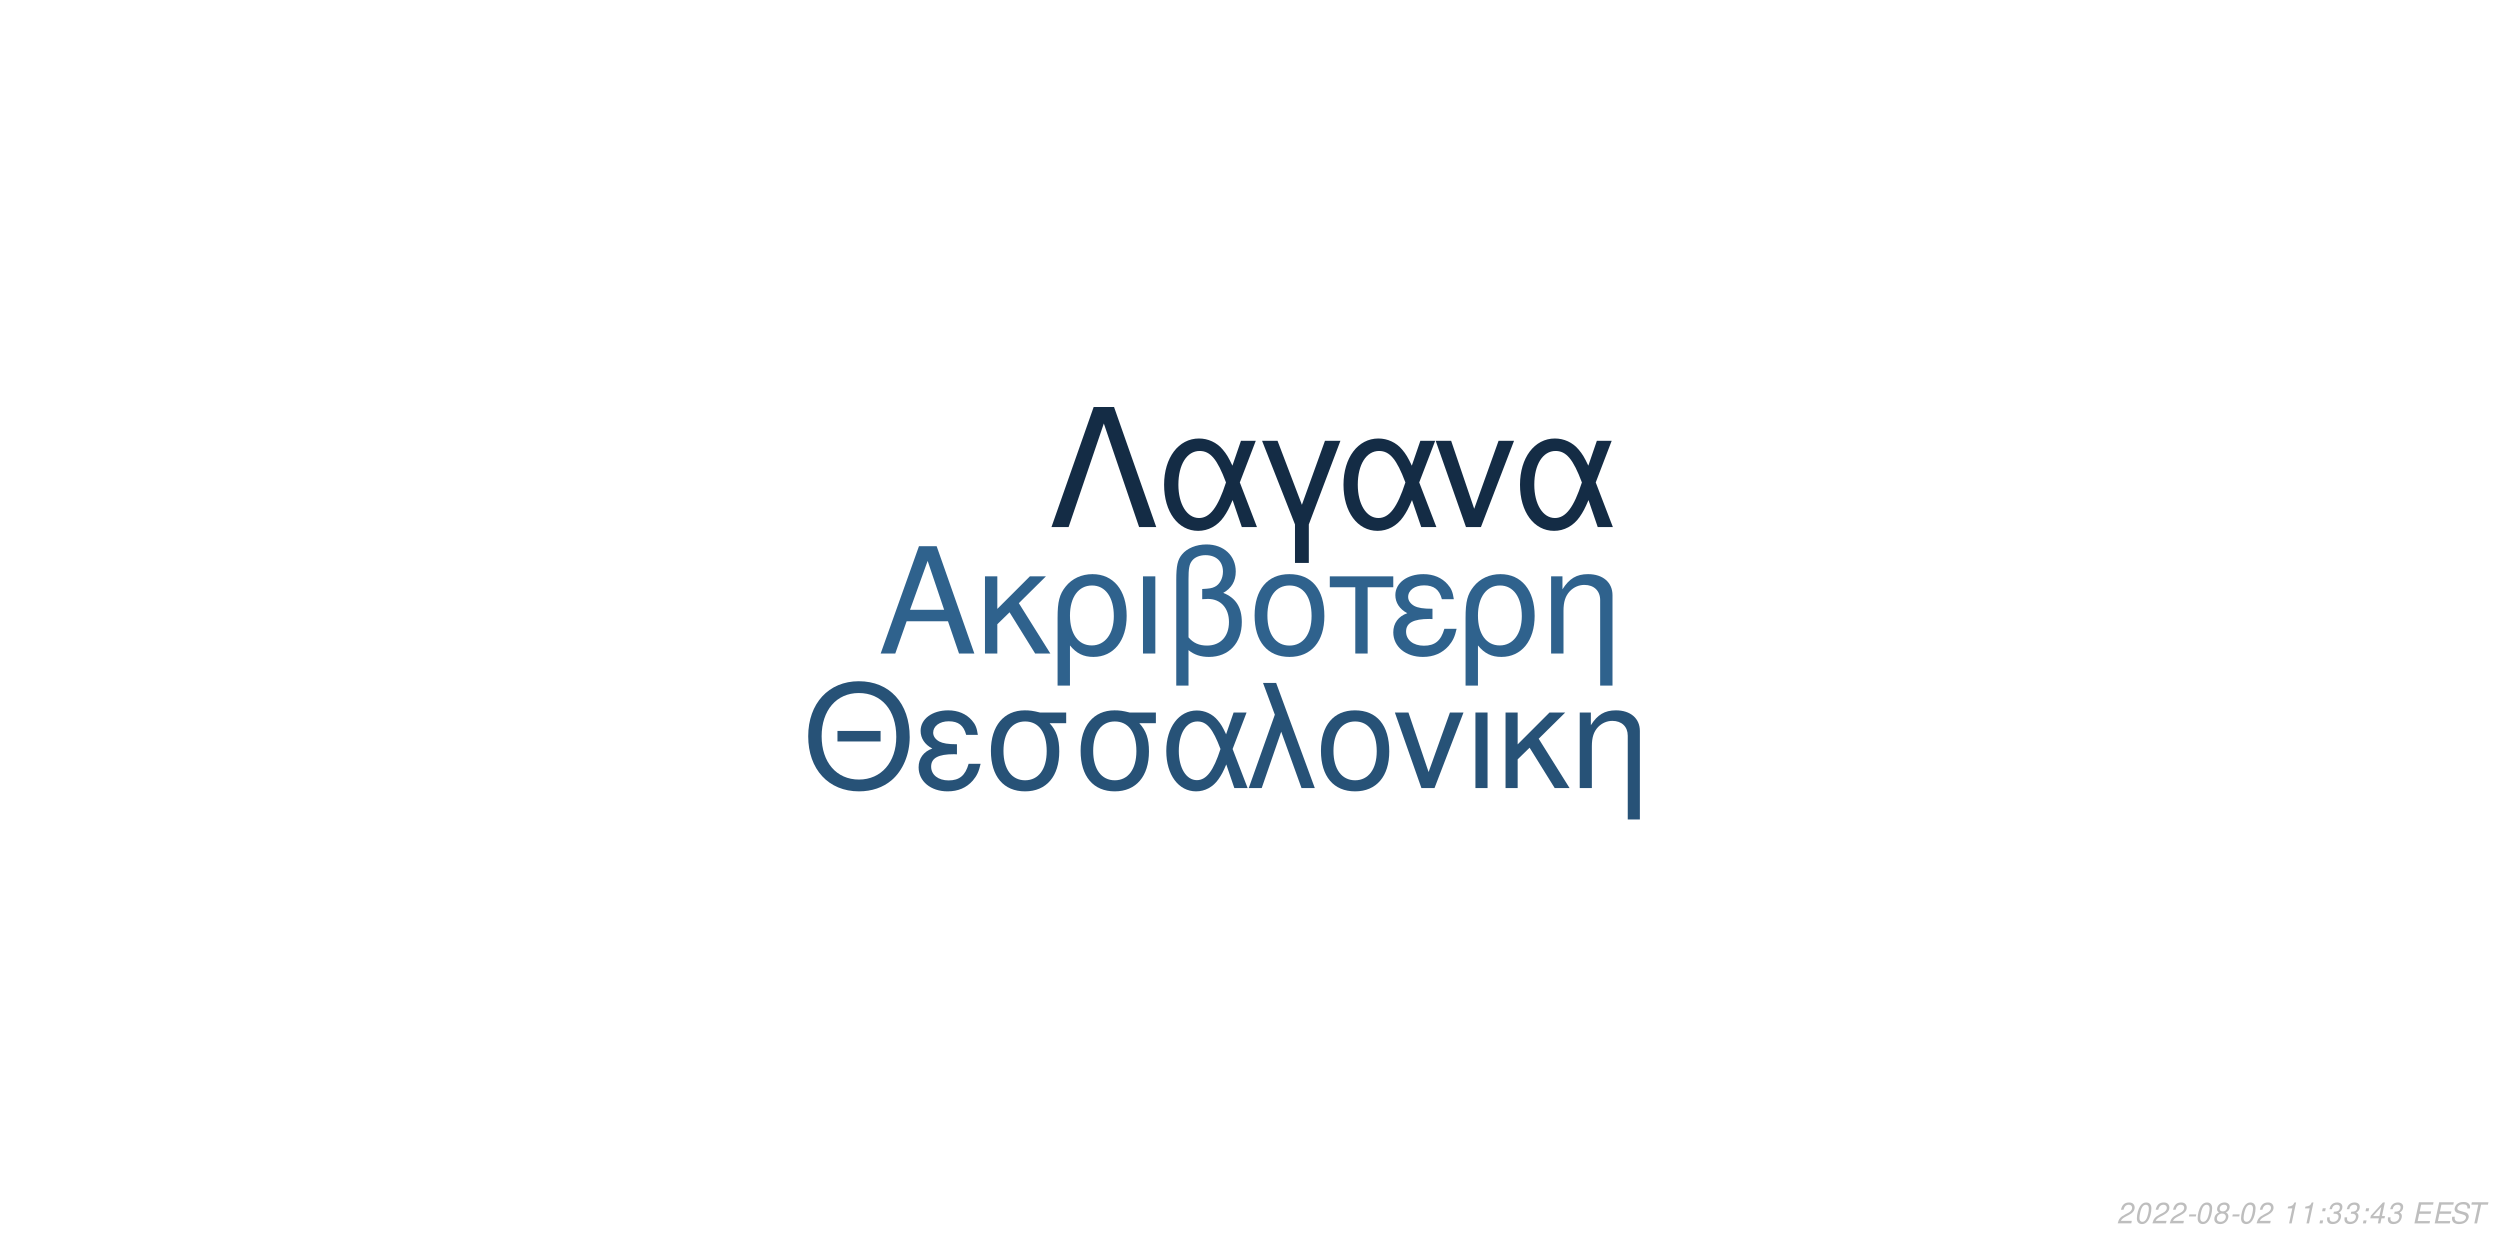
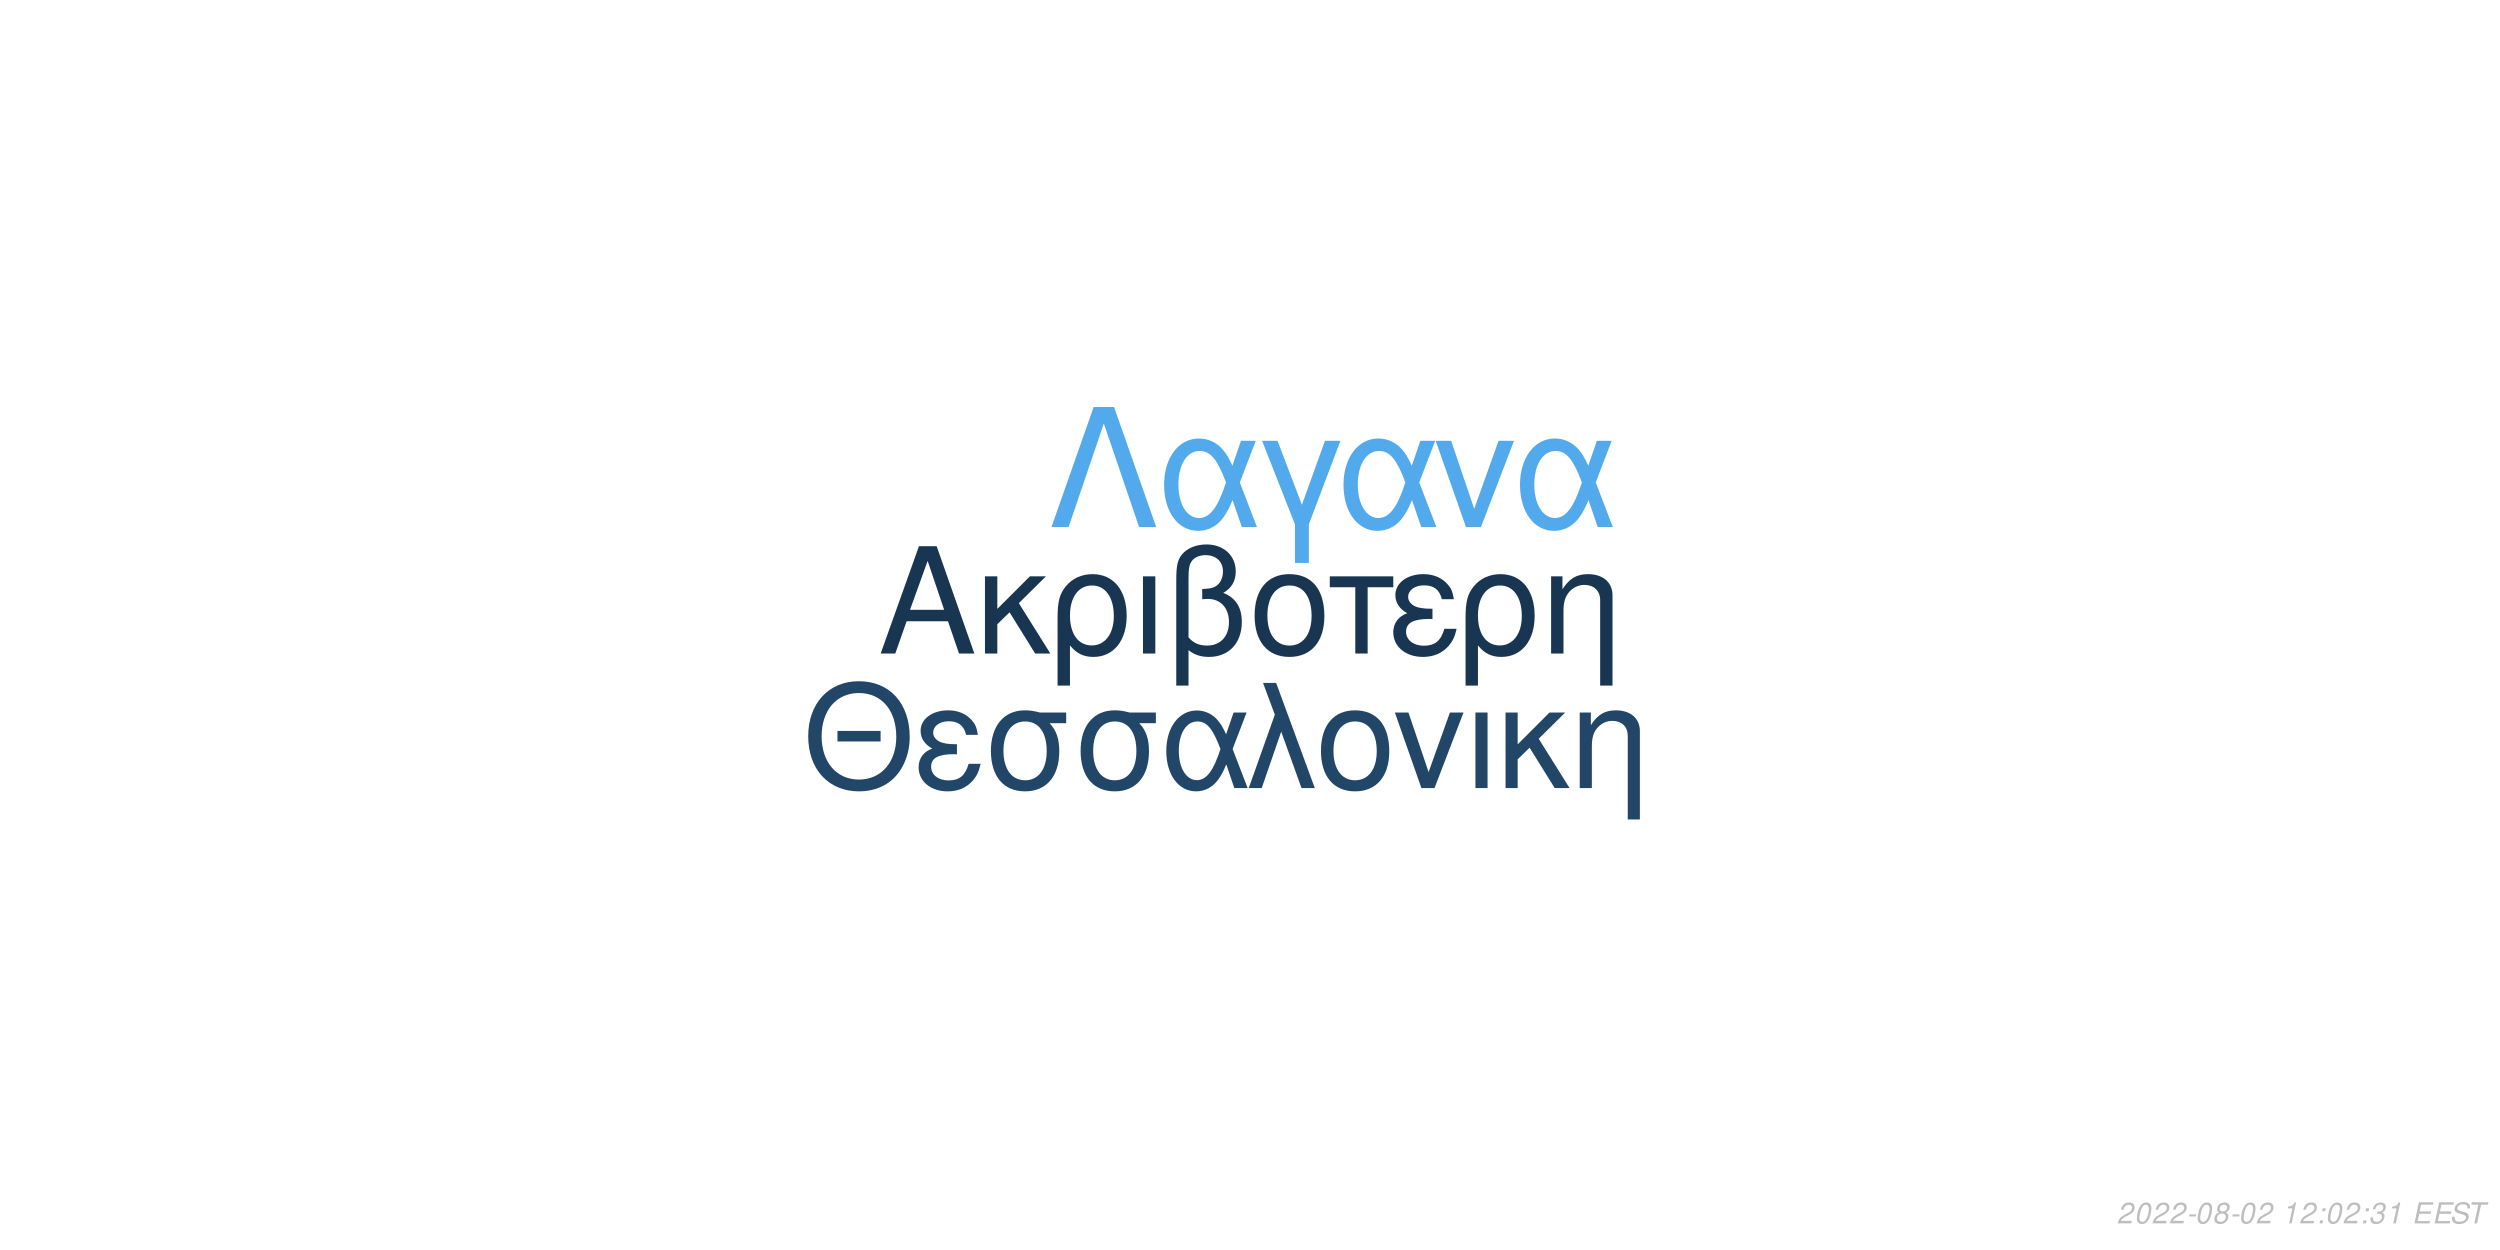
<svg xmlns="http://www.w3.org/2000/svg" xmlns:xlink="http://www.w3.org/1999/xlink" width="864pt" height="432pt" viewBox="0 0 864 432" version="1.1">
  <defs>
    <g>
      <symbol overflow="visible" id="glyph0-0">
        <path style="stroke:none;" d="" />
      </symbol>
      <symbol overflow="visible" id="glyph0-1">
        <path style="stroke:none;" d="M 24.125 -11.141 L 27.938 0 L 33.234 0 L 20.203 -37.094 L 14.094 -37.094 L 0.859 0 L 5.906 0 L 9.828 -11.141 Z M 22.797 -15.109 L 11 -15.109 L 17.094 -32.016 Z M 22.797 -15.109 " />
      </symbol>
      <symbol overflow="visible" id="glyph0-2">
        <path style="stroke:none;" d="M 7.172 -15.422 L 7.172 -26.672 L 2.906 -26.672 L 2.906 0 L 7.172 0 L 7.172 -10.125 L 11.406 -14.25 L 20.25 0 L 25.5 0 L 14.609 -17.406 L 23.969 -26.672 L 18.422 -26.672 Z M 7.172 -15.422 " />
      </symbol>
      <symbol overflow="visible" id="glyph0-3">
        <path style="stroke:none;" d="M 3 11.094 L 7.281 11.094 L 7.281 -2.797 C 9.516 -0.047 11.953 1.172 15.375 1.172 C 22.344 1.172 26.875 -4.422 26.875 -13.031 C 26.875 -21.891 22.297 -27.438 15.062 -27.438 C 11.297 -27.438 7.984 -25.906 5.797 -23.156 C 3.672 -20.516 3 -17.969 3 -12.359 Z M 14.906 -23.516 C 19.547 -23.516 22.438 -19.438 22.438 -12.922 C 22.438 -6.812 19.391 -2.797 14.812 -2.797 C 10.172 -2.797 7.281 -6.766 7.281 -13.125 C 7.281 -19.484 10.234 -23.516 14.906 -23.516 Z M 14.906 -23.516 " />
      </symbol>
      <symbol overflow="visible" id="glyph0-4">
        <path style="stroke:none;" d="M 3.516 0 L 7.781 0 L 7.781 -26.672 L 3.516 -26.672 Z M 3.516 0 " />
      </symbol>
      <symbol overflow="visible" id="glyph0-5">
        <path style="stroke:none;" d="M 4.016 11.094 L 8.25 11.094 L 8.25 -1.172 C 10.172 0.406 12.422 1.172 15.312 1.172 C 22.188 1.172 26.672 -3.609 26.672 -10.891 C 26.672 -15.984 24.578 -19.234 20.25 -20.969 C 23.109 -22.547 24.578 -25.031 24.578 -28.344 C 24.578 -33.844 20.406 -37.703 14.453 -37.703 C 10.938 -37.703 7.734 -36.391 6 -34.25 C 4.484 -32.422 4.016 -30.328 4.016 -25.391 Z M 8.25 -25.656 C 8.25 -29.359 8.5 -30.844 9.469 -32.062 C 10.375 -33.281 12.156 -34 14.094 -34 C 17.812 -34 20.156 -31.812 20.156 -28.297 C 20.156 -25.953 18.984 -23.812 17.297 -23.047 C 16.281 -22.547 15.469 -22.438 12.984 -22.297 L 12.984 -18.781 C 13.734 -18.828 14.344 -18.875 14.969 -18.875 C 19.344 -18.875 22.234 -15.719 22.234 -10.891 C 22.234 -5.906 19.281 -2.75 14.656 -2.75 C 11.953 -2.75 9.922 -3.609 8.25 -5.594 Z M 8.25 -25.656 " />
      </symbol>
      <symbol overflow="visible" id="glyph0-6">
        <path style="stroke:none;" d="M 14.094 -27.438 C 6.562 -27.438 2.094 -22.094 2.094 -13.125 C 2.094 -4.125 6.562 1.172 14.141 1.172 C 21.672 1.172 26.203 -4.172 26.203 -12.922 C 26.203 -22.188 21.828 -27.438 14.094 -27.438 Z M 14.141 -23.516 C 18.938 -23.516 21.781 -19.594 21.781 -12.984 C 21.781 -6.672 18.828 -2.75 14.141 -2.75 C 9.422 -2.75 6.516 -6.672 6.516 -13.125 C 6.516 -19.594 9.422 -23.516 14.141 -23.516 Z M 14.141 -23.516 " />
      </symbol>
      <symbol overflow="visible" id="glyph0-7">
        <path style="stroke:none;" d="M 7.891 0 L 12.156 0 L 12.156 -22.906 L 21.016 -22.906 L 21.016 -26.672 L -0.922 -26.672 L -0.922 -22.906 L 7.891 -22.906 Z M 7.891 0 " />
      </symbol>
      <symbol overflow="visible" id="glyph0-8">
        <path style="stroke:none;" d="M 14.562 -15.469 C 11.344 -15.469 9.562 -15.781 8.297 -16.438 C 6.922 -17.203 6.156 -18.328 6.156 -19.547 C 6.156 -21.891 8.453 -23.562 11.656 -23.562 C 15.062 -23.562 16.953 -22.094 17.812 -18.781 L 21.938 -18.781 C 21.578 -21.266 21.062 -22.5 19.797 -23.922 C 17.812 -26.203 14.906 -27.438 11.453 -27.438 C 5.797 -27.438 1.734 -24.375 1.734 -20.203 C 1.734 -17.609 3.156 -15.375 5.859 -13.938 C 2.797 -12.875 1.016 -10.484 1.016 -7.328 C 1.016 -2.391 5.297 1.172 11.25 1.172 C 14.969 1.172 17.906 -0.109 20.156 -2.641 C 21.578 -4.328 22.297 -5.797 22.906 -8.547 L 18.672 -8.547 C 17.5 -4.422 15.422 -2.703 11.609 -2.703 C 7.938 -2.703 5.438 -4.688 5.438 -7.578 C 5.438 -10.578 7.938 -11.953 13.484 -11.953 C 13.641 -11.953 14.094 -11.953 14.562 -11.906 Z M 14.562 -15.469 " />
      </symbol>
      <symbol overflow="visible" id="glyph0-9">
        <path style="stroke:none;" d="M 3.562 -26.672 L 3.562 0 L 7.844 0 L 7.844 -14.703 C 7.844 -17.906 8.5 -19.891 10.031 -21.531 C 11.406 -22.953 13.188 -23.719 15.062 -23.719 C 18.375 -23.719 20.516 -21.672 20.516 -18.469 L 20.516 11.094 L 24.781 11.094 L 24.781 -20.156 C 24.781 -24.578 21.469 -27.438 16.328 -27.438 C 12.359 -27.438 9.828 -25.906 7.484 -22.188 L 7.484 -26.672 Z M 3.562 -26.672 " />
      </symbol>
      <symbol overflow="visible" id="glyph1-0">
        <path style="stroke:none;" d="" />
      </symbol>
      <symbol overflow="visible" id="glyph1-1">
        <path style="stroke:none;" d="M 26.859 -19.734 L 11.953 -19.734 L 11.953 -16.094 L 26.859 -16.094 Z M 19.328 -36.922 C 8.922 -36.922 1.844 -29.25 1.844 -17.891 C 1.844 -6.484 8.875 1.141 19.391 1.141 C 23.812 1.141 27.703 -0.203 30.641 -2.688 C 34.578 -6.031 36.922 -11.656 36.922 -17.594 C 36.922 -29.297 30 -36.922 19.328 -36.922 Z M 19.328 -32.844 C 27.203 -32.844 32.281 -26.906 32.281 -17.688 C 32.281 -8.922 27.062 -2.938 19.391 -2.938 C 11.609 -2.938 6.484 -8.922 6.484 -17.891 C 6.484 -26.859 11.609 -32.844 19.328 -32.844 Z M 19.328 -32.844 " />
      </symbol>
      <symbol overflow="visible" id="glyph1-2">
        <path style="stroke:none;" d="M 14.25 -15.141 C 11.109 -15.141 9.375 -15.453 8.125 -16.094 C 6.781 -16.844 6.031 -17.938 6.031 -19.141 C 6.031 -21.422 8.266 -23.078 11.406 -23.078 C 14.75 -23.078 16.594 -21.625 17.438 -18.391 L 21.469 -18.391 C 21.125 -20.828 20.625 -22.031 19.391 -23.422 C 17.438 -25.656 14.594 -26.859 11.219 -26.859 C 5.688 -26.859 1.688 -23.875 1.688 -19.781 C 1.688 -17.234 3.094 -15.047 5.734 -13.656 C 2.734 -12.609 1 -10.266 1 -7.172 C 1 -2.344 5.188 1.141 11.016 1.141 C 14.656 1.141 17.547 -0.094 19.734 -2.594 C 21.125 -4.234 21.828 -5.688 22.422 -8.375 L 18.281 -8.375 C 17.141 -4.328 15.094 -2.641 11.359 -2.641 C 7.766 -2.641 5.328 -4.578 5.328 -7.422 C 5.328 -10.359 7.766 -11.703 13.203 -11.703 C 13.359 -11.703 13.797 -11.703 14.25 -11.656 Z M 14.25 -15.141 " />
      </symbol>
      <symbol overflow="visible" id="glyph1-3">
        <path style="stroke:none;" d="M 29 -26.109 L 19.938 -26.109 C 17.594 -26.703 16.438 -26.859 14.703 -26.859 C 7.469 -26.859 2.984 -21.469 2.984 -12.859 C 2.984 -4.031 7.375 1.141 14.797 1.141 C 22.172 1.141 26.609 -4.078 26.609 -12.656 C 26.609 -17.047 25.656 -19.828 23.266 -22.422 L 29 -22.422 Z M 14.797 -23.016 C 19.531 -23.016 22.266 -19.234 22.266 -12.75 C 22.266 -6.531 19.438 -2.688 14.797 -2.688 C 10.172 -2.688 7.328 -6.531 7.328 -12.859 C 7.328 -19.188 10.172 -23.016 14.797 -23.016 Z M 14.797 -23.016 " />
      </symbol>
      <symbol overflow="visible" id="glyph1-4">
        <path style="stroke:none;" d="M 29.344 -26.109 L 24.859 -26.109 L 22.266 -18.578 C 21.125 -21.031 20.484 -22.125 19.328 -23.469 C 17.547 -25.609 14.906 -26.812 12.156 -26.812 C 5.984 -26.812 1.594 -20.984 1.594 -12.812 C 1.594 -4.578 5.828 1.141 11.906 1.141 C 14.953 1.141 17.734 -0.344 19.625 -3.047 C 20.672 -4.531 21.281 -5.688 22.328 -8.172 L 25.109 0 L 29.703 0 L 24.516 -13.5 Z M 20.328 -13.5 C 17.891 -5.922 15.453 -2.734 12.156 -2.734 C 8.516 -2.734 5.922 -6.922 5.922 -12.812 C 5.922 -18.938 8.516 -23.016 12.359 -23.016 C 15.594 -23.016 17.688 -20.531 20.328 -13.5 Z M 20.328 -13.5 " />
      </symbol>
      <symbol overflow="visible" id="glyph1-5">
        <path style="stroke:none;" d="M 1.094 0 L 5.578 0 L 12.312 -19.484 L 19.328 0 L 23.922 0 L 10.562 -36.328 L 6.031 -36.328 L 10.109 -25.359 Z M 1.094 0 " />
      </symbol>
      <symbol overflow="visible" id="glyph1-6">
        <path style="stroke:none;" d="M 13.797 -26.859 C 6.422 -26.859 2.047 -21.625 2.047 -12.859 C 2.047 -4.031 6.422 1.141 13.859 1.141 C 21.234 1.141 25.656 -4.078 25.656 -12.656 C 25.656 -21.719 21.375 -26.859 13.797 -26.859 Z M 13.859 -23.016 C 18.531 -23.016 21.328 -19.188 21.328 -12.703 C 21.328 -6.531 18.438 -2.688 13.859 -2.688 C 9.219 -2.688 6.375 -6.531 6.375 -12.859 C 6.375 -19.188 9.219 -23.016 13.859 -23.016 Z M 13.859 -23.016 " />
      </symbol>
      <symbol overflow="visible" id="glyph1-7">
        <path style="stroke:none;" d="M 14.297 0 L 24.312 -26.109 L 19.625 -26.109 L 12.25 -5.531 L 5.281 -26.109 L 0.594 -26.109 L 9.766 0 Z M 14.297 0 " />
      </symbol>
      <symbol overflow="visible" id="glyph1-8">
        <path style="stroke:none;" d="M 3.438 0 L 7.625 0 L 7.625 -26.109 L 3.438 -26.109 Z M 3.438 0 " />
      </symbol>
      <symbol overflow="visible" id="glyph1-9">
        <path style="stroke:none;" d="M 7.031 -15.094 L 7.031 -26.109 L 2.844 -26.109 L 2.844 0 L 7.031 0 L 7.031 -9.922 L 11.156 -13.953 L 19.828 0 L 24.969 0 L 14.297 -17.047 L 23.469 -26.109 L 18.031 -26.109 Z M 7.031 -15.094 " />
      </symbol>
      <symbol overflow="visible" id="glyph1-10">
        <path style="stroke:none;" d="M 3.484 -26.109 L 3.484 0 L 7.672 0 L 7.672 -14.406 C 7.672 -17.547 8.328 -19.484 9.812 -21.078 C 11.156 -22.469 12.906 -23.219 14.75 -23.219 C 17.984 -23.219 20.078 -21.234 20.078 -18.094 L 20.078 10.859 L 24.266 10.859 L 24.266 -19.734 C 24.266 -24.062 21.031 -26.859 16 -26.859 C 12.109 -26.859 9.609 -25.359 7.328 -21.719 L 7.328 -26.109 Z M 3.484 -26.109 " />
      </symbol>
      <symbol overflow="visible" id="glyph2-0">
        <path style="stroke:none;" d="" />
      </symbol>
      <symbol overflow="visible" id="glyph2-1">
        <path style="stroke:none;" d="M 22.531 -41.484 L 15.484 -41.484 L 0.906 0 L 6.828 0 L 19 -35.797 L 31.188 0 L 37.109 0 Z M 22.531 -41.484 " />
      </symbol>
      <symbol overflow="visible" id="glyph2-2">
        <path style="stroke:none;" d="M 33.516 -29.812 L 28.391 -29.812 L 25.438 -21.219 C 24.125 -24.016 23.391 -25.266 22.078 -26.797 C 20.031 -29.25 17.016 -30.609 13.891 -30.609 C 6.828 -30.609 1.828 -23.953 1.828 -14.625 C 1.828 -5.234 6.656 1.312 13.594 1.312 C 17.078 1.312 20.266 -0.391 22.422 -3.469 C 23.609 -5.172 24.297 -6.484 25.5 -9.328 L 28.688 0 L 33.922 0 L 28 -15.422 Z M 23.219 -15.422 C 20.422 -6.766 17.641 -3.125 13.891 -3.125 C 9.734 -3.125 6.766 -7.906 6.766 -14.625 C 6.766 -21.625 9.734 -26.297 14.109 -26.297 C 17.812 -26.297 20.203 -23.453 23.219 -15.422 Z M 23.219 -15.422 " />
      </symbol>
      <symbol overflow="visible" id="glyph2-3">
        <path style="stroke:none;" d="M 12.062 12.406 L 16.844 12.406 L 16.844 -0.906 L 27.766 -29.812 L 22.422 -29.812 L 14.453 -7.688 L 6.031 -29.812 L 0.688 -29.812 L 12.062 -0.906 Z M 12.062 12.406 " />
      </symbol>
      <symbol overflow="visible" id="glyph2-4">
        <path style="stroke:none;" d="M 16.328 0 L 27.766 -29.812 L 22.422 -29.812 L 14 -6.312 L 6.031 -29.812 L 0.688 -29.812 L 11.156 0 Z M 16.328 0 " />
      </symbol>
      <symbol overflow="visible" id="glyph3-0">
        <path style="stroke:none;" d="" />
      </symbol>
      <symbol overflow="visible" id="glyph3-1">
        <path style="stroke:none;" d="M 5.234 -0.875 L 1.469 -0.875 C 1.641 -1.375 2.203 -1.891 3.109 -2.344 L 4.234 -2.938 C 5.562 -3.625 6.219 -4.469 6.219 -5.484 C 6.219 -5.938 6.062 -6.359 5.797 -6.656 C 5.469 -7.047 4.984 -7.234 4.312 -7.234 C 2.766 -7.234 1.891 -6.453 1.484 -4.734 L 2.375 -4.734 C 2.484 -5.188 2.609 -5.484 2.797 -5.75 C 3.094 -6.203 3.609 -6.453 4.188 -6.453 C 4.891 -6.453 5.344 -6.031 5.344 -5.375 C 5.344 -4.703 4.859 -4.094 4.016 -3.656 L 2.984 -3.125 C 1.234 -2.188 0.797 -1.656 0.344 -0.016 L 5.047 -0.016 Z M 5.234 -0.875 " />
      </symbol>
      <symbol overflow="visible" id="glyph3-2">
        <path style="stroke:none;" d="M 4.203 -7.234 C 3.375 -7.234 2.688 -6.812 2.125 -5.984 C 1.484 -5.047 0.984 -3.188 0.984 -1.734 C 0.984 -1.109 1.172 -0.562 1.484 -0.266 C 1.797 0.047 2.281 0.234 2.766 0.234 C 3.625 0.234 4.281 -0.156 4.859 -1.016 C 5.516 -1.953 6 -3.797 6 -5.266 C 6 -6.5 5.328 -7.234 4.203 -7.234 Z M 4.094 -6.453 C 4.734 -6.453 5.125 -5.984 5.125 -5.156 C 5.125 -4.203 4.781 -2.625 4.406 -1.812 C 3.984 -0.938 3.516 -0.547 2.875 -0.547 C 2.25 -0.547 1.875 -1.031 1.875 -1.828 C 1.875 -2.797 2.203 -4.344 2.594 -5.203 C 2.984 -6.047 3.453 -6.453 4.094 -6.453 Z M 4.094 -6.453 " />
      </symbol>
      <symbol overflow="visible" id="glyph3-3">
        <path style="stroke:none;" d="M 3.516 -3.125 L 1.125 -3.125 L 0.969 -2.406 L 3.359 -2.406 Z M 3.516 -3.125 " />
      </symbol>
      <symbol overflow="visible" id="glyph3-4">
        <path style="stroke:none;" d="M 4.766 -3.797 C 5.078 -3.969 5.234 -4.078 5.438 -4.234 C 5.812 -4.594 6.062 -5.172 6.062 -5.734 C 6.062 -6.625 5.344 -7.234 4.266 -7.234 C 2.812 -7.234 1.703 -6.219 1.703 -4.875 C 1.703 -4.406 1.875 -4.125 2.359 -3.812 C 1.297 -3.312 0.75 -2.516 0.75 -1.469 C 0.75 -0.438 1.547 0.234 2.812 0.234 C 3.656 0.234 4.359 -0.094 4.938 -0.734 C 5.359 -1.234 5.609 -1.859 5.609 -2.438 C 5.609 -3.047 5.312 -3.516 4.766 -3.797 Z M 4.109 -6.453 C 4.797 -6.453 5.188 -6.125 5.188 -5.578 C 5.188 -5.266 5.062 -4.922 4.859 -4.672 C 4.562 -4.312 4.188 -4.156 3.656 -4.156 C 2.984 -4.156 2.594 -4.453 2.594 -4.984 C 2.594 -5.859 3.203 -6.453 4.109 -6.453 Z M 3.453 -3.406 C 4.234 -3.406 4.734 -2.984 4.734 -2.312 C 4.734 -1.312 3.922 -0.547 2.875 -0.547 C 2.125 -0.547 1.625 -0.969 1.625 -1.625 C 1.625 -2.609 2.438 -3.406 3.453 -3.406 Z M 3.453 -3.406 " />
      </symbol>
      <symbol overflow="visible" id="glyph3-5">
        <path style="stroke:none;" d="" />
      </symbol>
      <symbol overflow="visible" id="glyph3-6">
        <path style="stroke:none;" d="M 3.703 -5.188 L 2.594 0 L 3.469 0 L 5.016 -7.234 L 4.438 -7.234 C 3.906 -6.156 3.688 -6.016 2.234 -5.812 L 2.109 -5.188 Z M 3.703 -5.188 " />
      </symbol>
      <symbol overflow="visible" id="glyph3-7">
        <path style="stroke:none;" d="M 2.359 -1.031 L 1.312 -1.031 L 1.094 0 L 2.141 0 Z M 3.266 -5.234 L 2.219 -5.234 L 2 -4.203 L 3.047 -4.203 Z M 3.266 -5.234 " />
      </symbol>
      <symbol overflow="visible" id="glyph3-8">
        <path style="stroke:none;" d="M 2.922 -3.312 C 3.125 -3.344 3.234 -3.344 3.375 -3.344 C 4.203 -3.344 4.688 -3 4.688 -2.406 C 4.688 -1.312 3.906 -0.547 2.781 -0.547 C 2.047 -0.547 1.594 -0.938 1.594 -1.562 C 1.594 -1.719 1.609 -1.844 1.656 -2.094 L 0.766 -2.094 C 0.734 -1.797 0.719 -1.641 0.719 -1.469 C 0.719 -0.375 1.406 0.234 2.641 0.234 C 3.547 0.234 4.297 -0.078 4.812 -0.656 C 5.266 -1.156 5.562 -1.875 5.562 -2.547 C 5.562 -3.125 5.344 -3.453 4.797 -3.734 C 5.641 -4.234 6.016 -4.844 6.016 -5.734 C 6.016 -6.656 5.312 -7.234 4.203 -7.234 C 3.375 -7.234 2.672 -6.938 2.188 -6.375 C 1.891 -6.031 1.703 -5.641 1.516 -4.906 L 2.391 -4.906 C 2.5 -5.359 2.594 -5.594 2.734 -5.812 C 3.047 -6.234 3.516 -6.453 4.078 -6.453 C 4.734 -6.453 5.141 -6.125 5.141 -5.578 C 5.141 -5.188 5.016 -4.797 4.797 -4.547 C 4.516 -4.234 4 -4.062 3.266 -4.062 L 3.078 -4.062 Z M 2.922 -3.312 " />
      </symbol>
      <symbol overflow="visible" id="glyph3-9">
-         <path style="stroke:none;" d="M 3.625 -1.75 L 3.266 0 L 4.141 0 L 4.516 -1.75 L 5.562 -1.75 L 5.734 -2.531 L 4.688 -2.531 L 5.688 -7.234 L 5.016 -7.234 L 0.844 -2.672 L 0.641 -1.75 Z M 3.797 -2.531 L 1.594 -2.531 L 4.469 -5.703 Z M 3.797 -2.531 " />
+         <path style="stroke:none;" d="M 2.547 -3.312 L 6.5 -3.312 L 6.688 -4.141 L 2.719 -4.141 L 3.219 -6.469 L 7.344 -6.469 L 7.516 -7.297 L 2.453 -7.297 L 0.906 0 L 6.125 0 L 6.297 -0.812 L 2.016 -0.812 Z M 2.547 -3.312 " />
      </symbol>
      <symbol overflow="visible" id="glyph3-10">
-         <path style="stroke:none;" d="M 2.547 -3.312 L 6.5 -3.312 L 6.688 -4.141 L 2.719 -4.141 L 3.219 -6.469 L 7.344 -6.469 L 7.516 -7.297 L 2.453 -7.297 L 0.906 0 L 6.125 0 L 6.297 -0.812 L 2.016 -0.812 Z M 2.547 -3.312 " />
+         <path style="stroke:none;" d="M 7.062 -5.156 C 7.125 -5.438 7.141 -5.562 7.141 -5.703 C 7.141 -6.156 6.938 -6.594 6.594 -6.891 C 6.188 -7.25 5.656 -7.406 4.875 -7.406 C 3.844 -7.406 3.047 -7.125 2.5 -6.562 C 2.094 -6.141 1.781 -5.438 1.781 -4.922 C 1.781 -4.297 2.219 -3.766 2.891 -3.562 L 4.594 -3.094 C 5.406 -2.859 5.734 -2.578 5.734 -2.094 C 5.734 -1.781 5.547 -1.406 5.266 -1.141 C 4.844 -0.766 4.266 -0.578 3.453 -0.578 C 2.328 -0.578 1.812 -0.984 1.812 -1.906 C 1.812 -2.047 1.812 -2.125 1.844 -2.312 L 0.984 -2.312 C 0.906 -2.062 0.891 -1.906 0.891 -1.688 C 0.891 -0.484 1.797 0.234 3.297 0.234 C 4.359 0.234 5.234 -0.062 5.812 -0.609 C 6.344 -1.078 6.688 -1.797 6.688 -2.375 C 6.688 -2.641 6.609 -2.906 6.453 -3.156 C 6.234 -3.5 5.938 -3.703 5.469 -3.828 L 3.75 -4.312 C 2.984 -4.547 2.734 -4.734 2.734 -5.188 C 2.734 -5.547 2.875 -5.844 3.188 -6.109 C 3.547 -6.438 4.031 -6.594 4.703 -6.594 C 5.266 -6.594 5.688 -6.484 5.906 -6.297 C 6.094 -6.125 6.219 -5.797 6.219 -5.516 C 6.219 -5.422 6.203 -5.344 6.188 -5.156 Z M 7.062 -5.156 " />
      </symbol>
      <symbol overflow="visible" id="glyph3-11">
-         <path style="stroke:none;" d="M 7.062 -5.156 C 7.125 -5.438 7.141 -5.562 7.141 -5.703 C 7.141 -6.156 6.938 -6.594 6.594 -6.891 C 6.188 -7.25 5.656 -7.406 4.875 -7.406 C 3.844 -7.406 3.047 -7.125 2.5 -6.562 C 2.094 -6.141 1.781 -5.438 1.781 -4.922 C 1.781 -4.297 2.219 -3.766 2.891 -3.562 L 4.594 -3.094 C 5.406 -2.859 5.734 -2.578 5.734 -2.094 C 5.734 -1.781 5.547 -1.406 5.266 -1.141 C 4.844 -0.766 4.266 -0.578 3.453 -0.578 C 2.328 -0.578 1.812 -0.984 1.812 -1.906 C 1.812 -2.047 1.812 -2.125 1.844 -2.312 L 0.984 -2.312 C 0.906 -2.062 0.891 -1.906 0.891 -1.688 C 0.891 -0.484 1.797 0.234 3.297 0.234 C 4.359 0.234 5.234 -0.062 5.812 -0.609 C 6.344 -1.078 6.688 -1.797 6.688 -2.375 C 6.688 -2.641 6.609 -2.906 6.453 -3.156 C 6.234 -3.5 5.938 -3.703 5.469 -3.828 L 3.75 -4.312 C 2.984 -4.547 2.734 -4.734 2.734 -5.188 C 2.734 -5.547 2.875 -5.844 3.188 -6.109 C 3.547 -6.438 4.031 -6.594 4.703 -6.594 C 5.266 -6.594 5.688 -6.484 5.906 -6.297 C 6.094 -6.125 6.219 -5.797 6.219 -5.516 C 6.219 -5.422 6.203 -5.344 6.188 -5.156 Z M 7.062 -5.156 " />
-       </symbol>
-       <symbol overflow="visible" id="glyph3-12">
        <path style="stroke:none;" d="M 4.938 -6.469 L 7.312 -6.469 L 7.484 -7.297 L 1.75 -7.297 L 1.578 -6.469 L 3.984 -6.469 L 2.609 0 L 3.547 0 Z M 4.938 -6.469 " />
      </symbol>
    </g>
  </defs>
  <g id="surface1">
    <rect x="0" y="0" width="864" height="432" style="fill:rgb(100%,100%,100%);fill-opacity:1;stroke:none;" />
-     <g style="fill:rgb(18.431%,38.431%,55.294%);fill-opacity:1;">
+     <g style="fill:rgb(9.412%,21.176%,31.765%);fill-opacity:1;">
      <use xlink:href="#glyph0-1" x="303.5" y="225.861" />
      <use xlink:href="#glyph0-2" x="337.5" y="225.861" />
      <use xlink:href="#glyph0-3" x="362.5" y="225.861" />
      <use xlink:href="#glyph0-4" x="391.5" y="225.861" />
      <use xlink:href="#glyph0-5" x="402.5" y="225.861" />
      <use xlink:href="#glyph0-6" x="431.5" y="225.861" />
      <use xlink:href="#glyph0-7" x="460.5" y="225.861" />
      <use xlink:href="#glyph0-8" x="480.5" y="225.861" />
      <use xlink:href="#glyph0-3" x="503.5" y="225.861" />
      <use xlink:href="#glyph0-9" x="532.5" y="225.861" />
    </g>
-     <g style="fill:rgb(15.294%,32.157%,46.667%);fill-opacity:1;">
+     <g style="fill:rgb(12.941%,27.451%,40.392%);fill-opacity:1;">
      <use xlink:href="#glyph1-1" x="277.473" y="272.354" />
      <use xlink:href="#glyph1-2" x="316.473" y="272.354" />
      <use xlink:href="#glyph1-3" x="339.473" y="272.354" />
      <use xlink:href="#glyph1-3" x="370.473" y="272.354" />
      <use xlink:href="#glyph1-4" x="401.473" y="272.354" />
      <use xlink:href="#glyph1-5" x="430.473" y="272.354" />
      <use xlink:href="#glyph1-6" x="454.473" y="272.354" />
      <use xlink:href="#glyph1-7" x="481.473" y="272.354" />
      <use xlink:href="#glyph1-8" x="506.473" y="272.354" />
      <use xlink:href="#glyph1-9" x="517.473" y="272.354" />
      <use xlink:href="#glyph1-10" x="542.473" y="272.354" />
    </g>
-     <g style="fill:rgb(7.843%,17.255%,27.059%);fill-opacity:1;">
+     <g style="fill:rgb(32.157%,66.667%,92.941%);fill-opacity:1;">
      <use xlink:href="#glyph2-1" x="362.484" y="182.152" />
      <use xlink:href="#glyph2-2" x="400.484" y="182.152" />
      <use xlink:href="#glyph2-3" x="435.484" y="182.152" />
      <use xlink:href="#glyph2-2" x="462.484" y="182.152" />
      <use xlink:href="#glyph2-4" x="495.484" y="182.152" />
      <use xlink:href="#glyph2-2" x="523.484" y="182.152" />
    </g>
    <g style="fill:rgb(74.51%,74.51%,74.51%);fill-opacity:1;">
      <use xlink:href="#glyph3-1" x="731.52" y="422.81" />
      <use xlink:href="#glyph3-2" x="737.52" y="422.81" />
      <use xlink:href="#glyph3-1" x="743.52" y="422.81" />
      <use xlink:href="#glyph3-1" x="749.52" y="422.81" />
      <use xlink:href="#glyph3-3" x="755.52" y="422.81" />
      <use xlink:href="#glyph3-2" x="758.52" y="422.81" />
      <use xlink:href="#glyph3-4" x="764.52" y="422.81" />
      <use xlink:href="#glyph3-3" x="770.52" y="422.81" />
      <use xlink:href="#glyph3-2" x="773.52" y="422.81" />
      <use xlink:href="#glyph3-1" x="779.52" y="422.81" />
      <use xlink:href="#glyph3-5" x="785.52" y="422.81" />
      <use xlink:href="#glyph3-6" x="788.52" y="422.81" />
-       <use xlink:href="#glyph3-6" x="794.52" y="422.81" />
+       <use xlink:href="#glyph3-1" x="794.52" y="422.81" />
      <use xlink:href="#glyph3-7" x="800.52" y="422.81" />
-       <use xlink:href="#glyph3-8" x="803.52" y="422.81" />
-       <use xlink:href="#glyph3-8" x="809.52" y="422.81" />
+       <use xlink:href="#glyph3-2" x="803.52" y="422.81" />
+       <use xlink:href="#glyph3-1" x="809.52" y="422.81" />
      <use xlink:href="#glyph3-7" x="815.52" y="422.81" />
-       <use xlink:href="#glyph3-9" x="818.52" y="422.81" />
-       <use xlink:href="#glyph3-8" x="824.52" y="422.81" />
+       <use xlink:href="#glyph3-8" x="818.52" y="422.81" />
+       <use xlink:href="#glyph3-6" x="824.52" y="422.81" />
      <use xlink:href="#glyph3-5" x="830.52" y="422.81" />
-       <use xlink:href="#glyph3-10" x="833.52" y="422.81" />
-       <use xlink:href="#glyph3-10" x="840.52" y="422.81" />
-       <use xlink:href="#glyph3-11" x="846.52" y="422.81" />
-       <use xlink:href="#glyph3-12" x="852.52" y="422.81" />
+       <use xlink:href="#glyph3-9" x="833.52" y="422.81" />
+       <use xlink:href="#glyph3-9" x="840.52" y="422.81" />
+       <use xlink:href="#glyph3-10" x="846.52" y="422.81" />
+       <use xlink:href="#glyph3-11" x="852.52" y="422.81" />
    </g>
  </g>
</svg>
